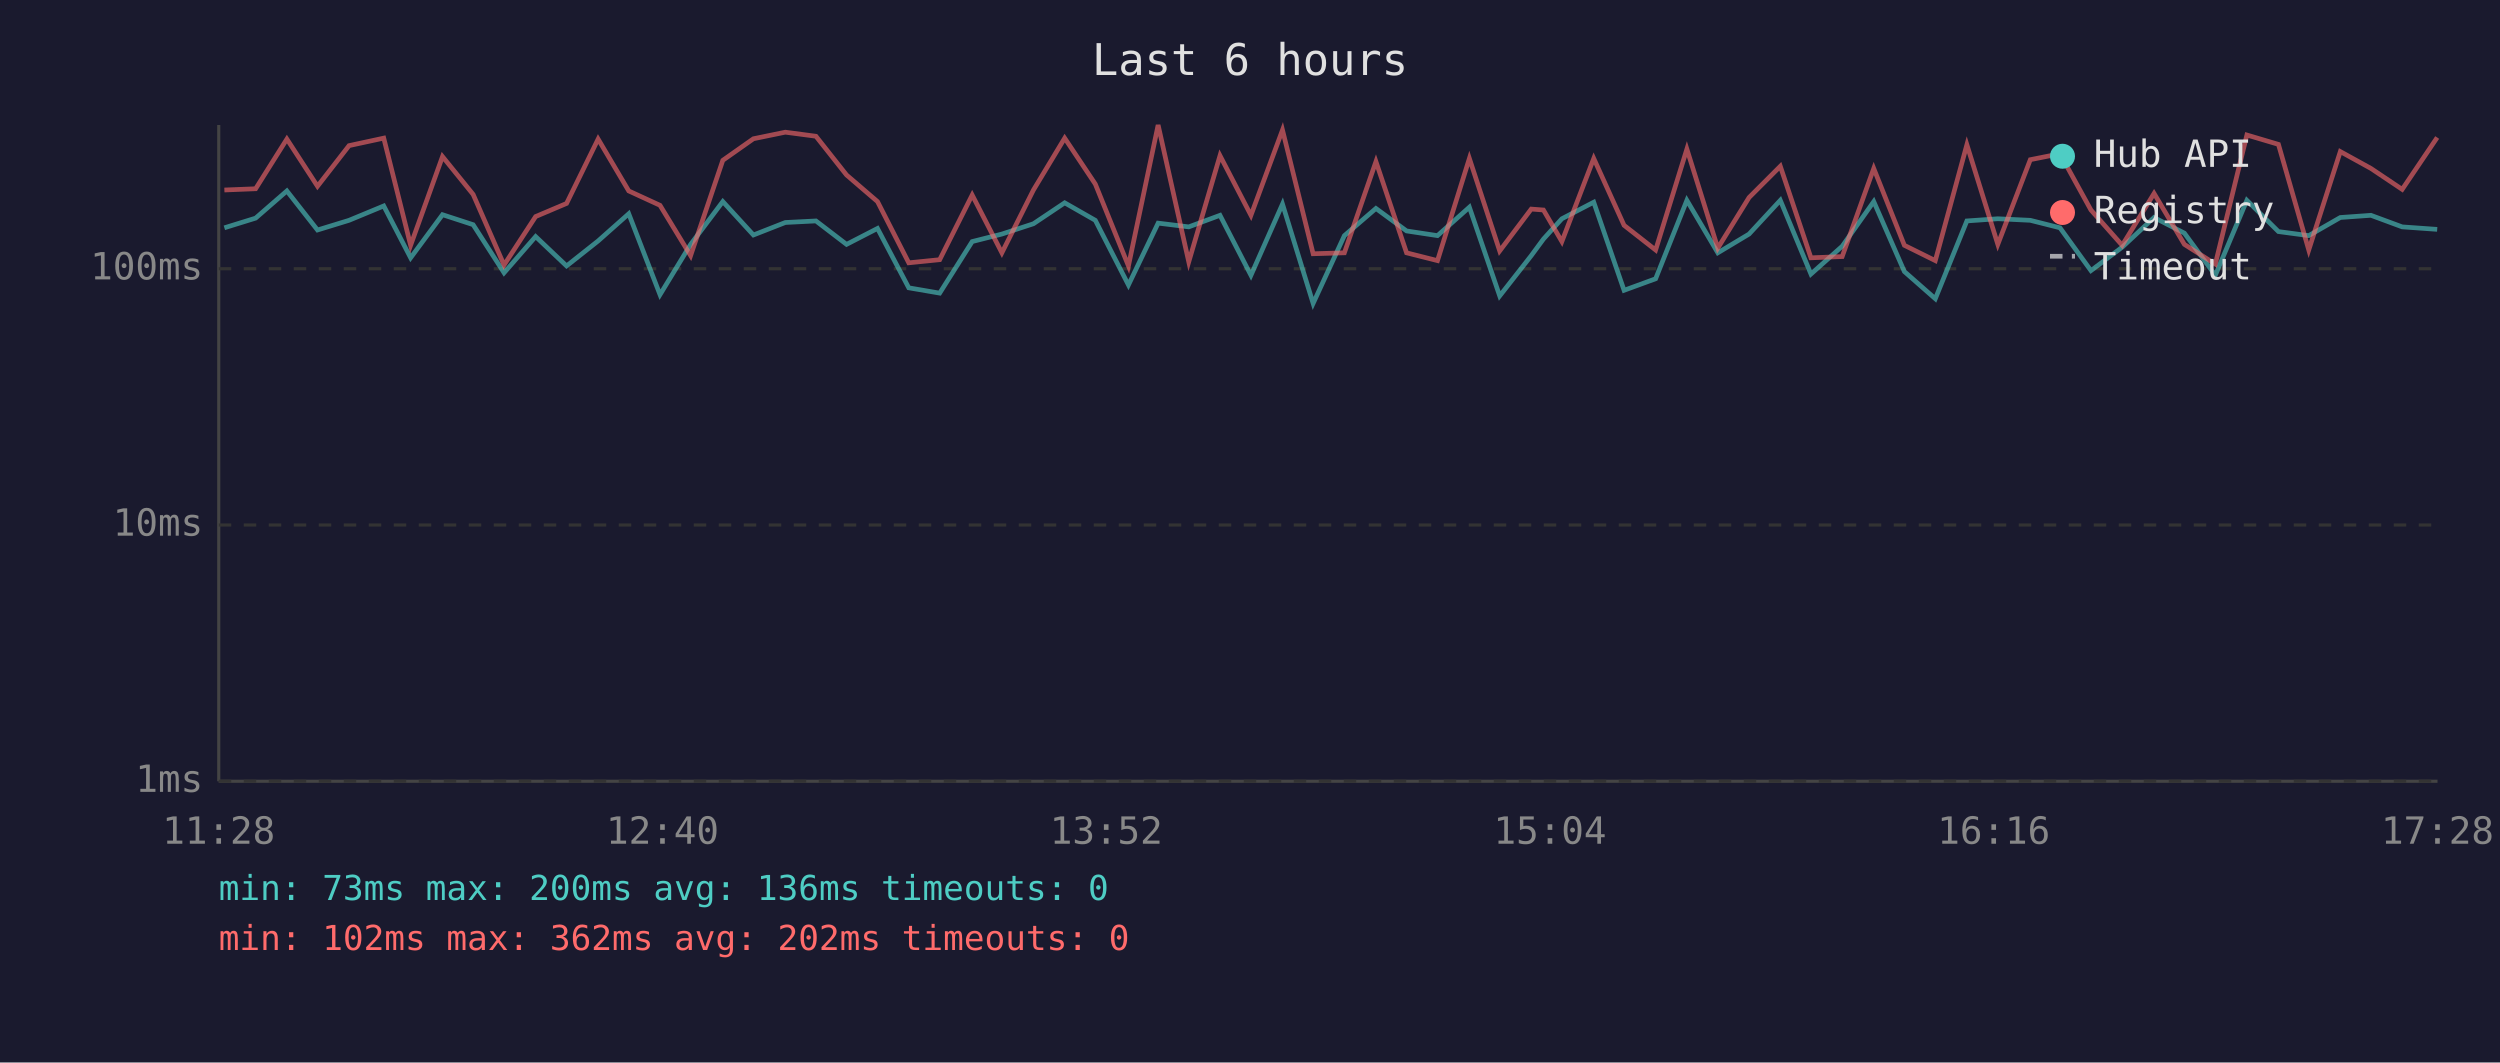
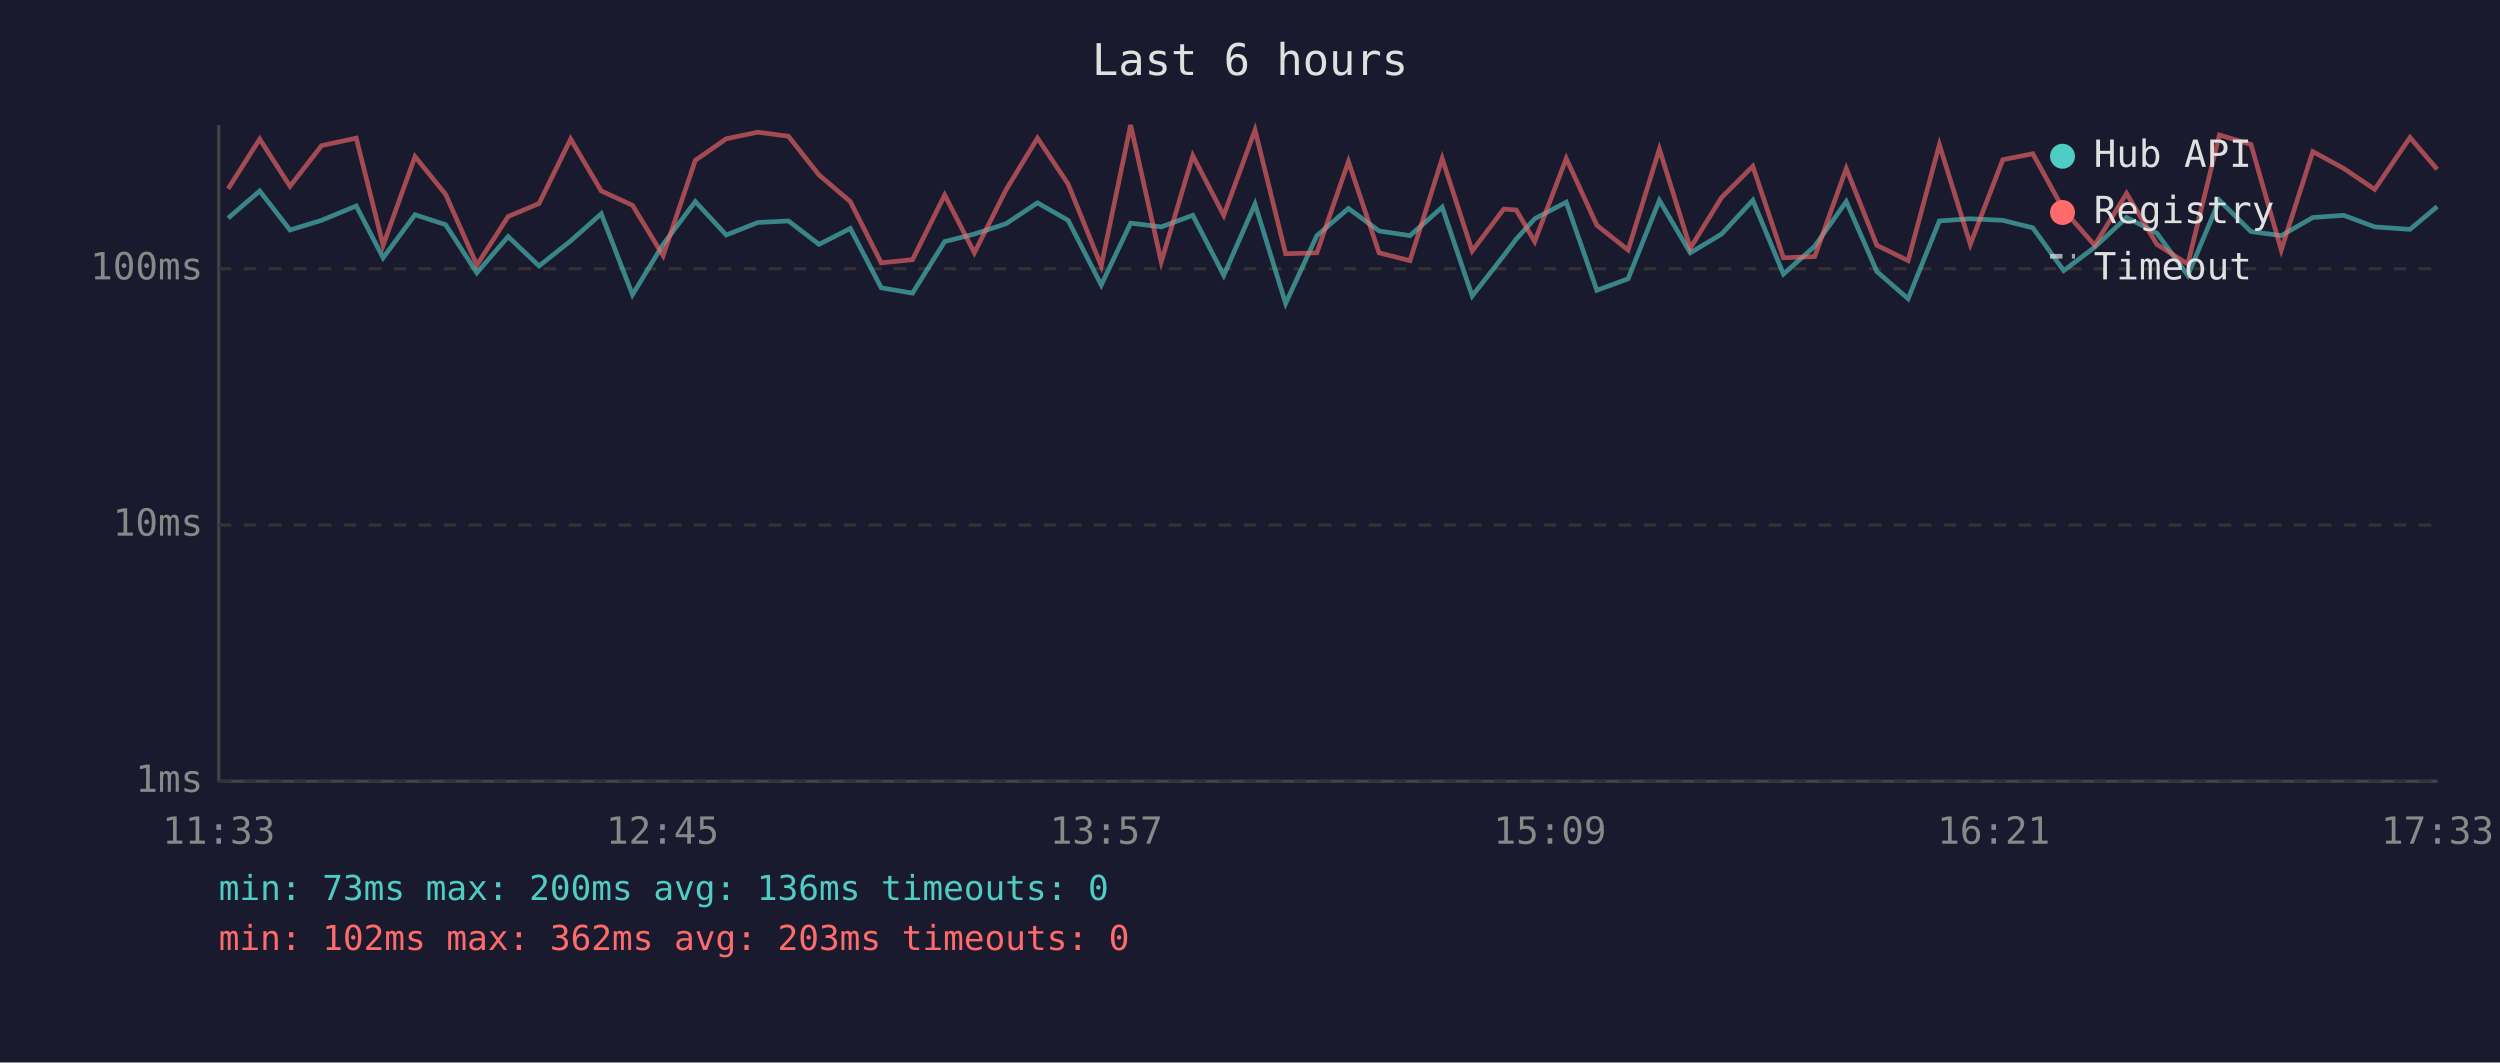
<svg xmlns="http://www.w3.org/2000/svg" viewBox="0 0 800 340" font-family="monospace" font-size="12">
  <rect width="800" height="340" fill="#1a1a2e" />
  <text x="400" y="24" fill="#e0e0e0" font-size="14" text-anchor="middle">Last 6 hours</text>
  <line x1="70" y1="40" x2="70" y2="250" stroke="#444" stroke-width="1" />
  <line x1="70" y1="250" x2="780" y2="250" stroke="#444" stroke-width="1" />
  <line x1="70" y1="250" x2="780" y2="250" stroke="#333" stroke-width="1" stroke-dasharray="4" />
  <text x="65" y="250" fill="#888" text-anchor="end" dominant-baseline="middle">1ms</text>
  <line x1="70" y1="168" x2="780" y2="168" stroke="#333" stroke-width="1" stroke-dasharray="4" />
  <text x="65" y="168" fill="#888" text-anchor="end" dominant-baseline="middle">10ms</text>
  <line x1="70" y1="86" x2="780" y2="86" stroke="#333" stroke-width="1" stroke-dasharray="4" />
  <text x="65" y="86" fill="#888" text-anchor="end" dominant-baseline="middle">100ms</text>
-   <text x="70" y="270" fill="#888" text-anchor="middle">11:28</text>
-   <text x="212" y="270" fill="#888" text-anchor="middle">12:40</text>
-   <text x="354" y="270" fill="#888" text-anchor="middle">13:52</text>
-   <text x="496" y="270" fill="#888" text-anchor="middle">15:04</text>
-   <text x="638" y="270" fill="#888" text-anchor="middle">16:16</text>
-   <text x="780" y="270" fill="#888" text-anchor="middle">17:28</text>
-   <polyline points="71.8,72.9 81.8,69.8 91.8,61.1 101.6,73.6 111.7,70.5 122.8,65.9 131.4,82.5 141.6,68.7 151.4,71.9 161.3,87.3 171.4,75.7 181.3,85.1 191.4,77.1 201.2,68.4 211.2,94.3 221.0,78.2 231.3,64.5 241.1,75.2 251.3,71.2 261.1,70.7 270.9,78.2 280.8,73.1 290.8,92.1 300.7,93.8 311.1,77.3 320.6,74.9 330.7,71.6 340.7,64.9 350.5,70.5 361.1,91.2 370.6,71.4 380.4,72.6 390.4,68.9 400.3,88.1 410.4,65.3 420.2,97.1 430.2,75.4 440.3,66.7 450.1,73.9 460.0,75.4 470.2,66.3 479.9,94.7 490.0,81.8 493.9,76.5 499.8,70.0 510.0,64.7 519.7,92.9 529.8,89.2 539.8,64.1 549.7,80.9 559.7,74.9 569.7,64.1 579.5,87.7 589.5,78.8 599.6,64.5 609.4,86.9 619.3,95.6 629.4,70.7 639.3,70.0 649.7,70.5 659.2,72.9 669.1,86.6 679.1,79.1 689.3,69.6 699.0,74.6 708.9,88.1 719.0,64.1 729.1,74.1 738.8,75.4 748.9,69.6 758.7,68.9 768.7,72.6 779.9,73.4" fill="none" stroke="#4ecdc4" stroke-width="1.5" opacity="0.6" />
-   <polyline points="71.8,60.8 81.8,60.4 91.8,44.5 101.6,59.6 111.7,46.6 122.8,44.2 131.4,78.5 141.6,50.1 151.4,62.2 161.3,84.8 171.4,69.3 181.3,65.1 191.4,44.5 201.2,61.1 211.2,65.7 221.0,81.8 231.3,51.3 241.1,44.4 251.3,42.3 261.1,43.6 270.9,56.0 280.8,64.5 290.8,84.1 300.7,83.1 311.1,62.4 320.6,80.9 330.7,60.8 340.7,44.2 350.5,58.9 361.1,85.1 370.6,40.0 380.4,83.8 390.4,49.8 400.3,68.9 410.4,41.6 420.2,81.2 430.2,80.9 440.3,51.7 450.1,80.9 460.0,83.4 470.2,50.7 479.9,80.3 490.0,66.9 493.9,67.2 499.8,77.3 510.0,50.7 519.7,72.1 529.8,80.0 539.8,47.7 549.7,79.4 559.7,63.2 569.7,53.2 579.5,82.5 589.5,82.1 599.6,53.9 609.4,78.5 619.3,83.4 629.4,46.3 639.3,78.2 649.7,51.1 659.2,49.2 669.1,67.2 679.1,78.5 689.3,61.9 699.0,78.2 708.9,84.5 719.0,43.2 729.1,46.2 738.8,80.0 748.9,48.5 758.7,53.9 768.7,60.6 779.9,44.0" fill="none" stroke="#ff6b6b" stroke-width="1.5" opacity="0.6" />
+   <text x="70" y="270" fill="#888" text-anchor="middle">11:33</text>
+   <text x="212" y="270" fill="#888" text-anchor="middle">12:45</text>
+   <text x="354" y="270" fill="#888" text-anchor="middle">13:57</text>
+   <text x="496" y="270" fill="#888" text-anchor="middle">15:09</text>
+   <text x="638" y="270" fill="#888" text-anchor="middle">16:21</text>
+   <text x="780" y="270" fill="#888" text-anchor="middle">17:33</text>
+   <polyline points="73.0,69.8 83.1,61.1 92.8,73.6 102.9,70.5 114.0,65.9 122.6,82.5 132.8,68.7 142.6,71.9 152.6,87.3 162.6,75.7 172.5,85.1 182.6,77.1 192.4,68.4 202.4,94.3 212.2,78.2 222.5,64.5 232.4,75.2 242.5,71.2 252.3,70.7 262.1,78.2 272.1,73.1 282.0,92.1 292.0,93.8 302.3,77.3 311.8,74.9 321.9,71.6 332.0,64.9 341.8,70.5 352.4,91.2 361.8,71.4 371.6,72.6 381.7,68.9 391.6,88.1 401.6,65.3 411.4,97.1 421.4,75.4 431.5,66.7 441.3,73.9 451.2,75.4 461.5,66.3 471.1,94.7 481.2,81.8 485.2,76.5 491.1,70.0 501.2,64.7 511.0,92.9 521.0,89.2 531.0,64.1 540.9,80.9 550.9,74.9 560.9,64.1 570.7,87.7 580.7,78.8 590.8,64.5 600.6,86.9 610.6,95.6 620.6,70.7 630.5,70.0 640.9,70.5 650.5,72.9 660.4,86.6 670.3,79.1 680.5,69.6 690.2,74.6 700.1,88.1 710.2,64.1 720.3,74.1 730.0,75.4 740.1,69.6 750.0,68.9 759.9,72.6 771.2,73.4 779.9,66.1" fill="none" stroke="#4ecdc4" stroke-width="1.5" opacity="0.6" />
+   <polyline points="73.0,60.4 83.1,44.5 92.8,59.6 102.9,46.6 114.0,44.2 122.6,78.5 132.8,50.1 142.6,62.2 152.6,84.8 162.6,69.3 172.5,65.1 182.6,44.5 192.4,61.1 202.4,65.7 212.2,81.8 222.5,51.3 232.4,44.4 242.5,42.3 252.3,43.6 262.1,56.0 272.1,64.5 282.0,84.1 292.0,83.1 302.3,62.4 311.8,80.9 321.9,60.8 332.0,44.2 341.8,58.9 352.4,85.1 361.8,40.0 371.6,83.8 381.7,49.8 391.6,68.9 401.6,41.6 411.4,81.2 421.4,80.9 431.5,51.7 441.3,80.9 451.2,83.4 461.5,50.7 471.1,80.3 481.2,66.9 485.2,67.2 491.1,77.3 501.2,50.7 511.0,72.1 521.0,80.0 531.0,47.7 540.9,79.4 550.9,63.2 560.9,53.2 570.7,82.5 580.7,82.1 590.8,53.9 600.6,78.5 610.6,83.4 620.6,46.3 630.5,78.2 640.9,51.1 650.5,49.2 660.4,67.2 670.3,78.5 680.5,61.9 690.2,78.2 700.1,84.5 710.2,43.2 720.3,46.2 730.0,80.0 740.1,48.5 750.0,53.9 759.9,60.6 771.2,44.0 779.9,54.2" fill="none" stroke="#ff6b6b" stroke-width="1.5" opacity="0.6" />
  <circle cx="660" cy="50" r="4" fill="#4ecdc4" />
  <text x="670" y="50" fill="#e0e0e0" dominant-baseline="middle">Hub API</text>
  <circle cx="660" cy="68" r="4" fill="#ff6b6b" />
  <text x="670" y="68" fill="#e0e0e0" dominant-baseline="middle">Registry</text>
  <line x1="656" y1="82" x2="664" y2="82" stroke="#e0e0e0" stroke-width="1.5" stroke-dasharray="4,3" opacity="0.7" />
  <text x="670" y="86" fill="#e0e0e0" dominant-baseline="middle">Timeout</text>
  <text x="70" y="288" fill="#4ecdc4" font-size="11">min: 73ms  max: 200ms  avg: 136ms  timeouts: 0</text>
-   <text x="70" y="304" fill="#ff6b6b" font-size="11">min: 102ms  max: 362ms  avg: 202ms  timeouts: 0</text>
+   <text x="70" y="304" fill="#ff6b6b" font-size="11">min: 102ms  max: 362ms  avg: 203ms  timeouts: 0</text>
</svg>
